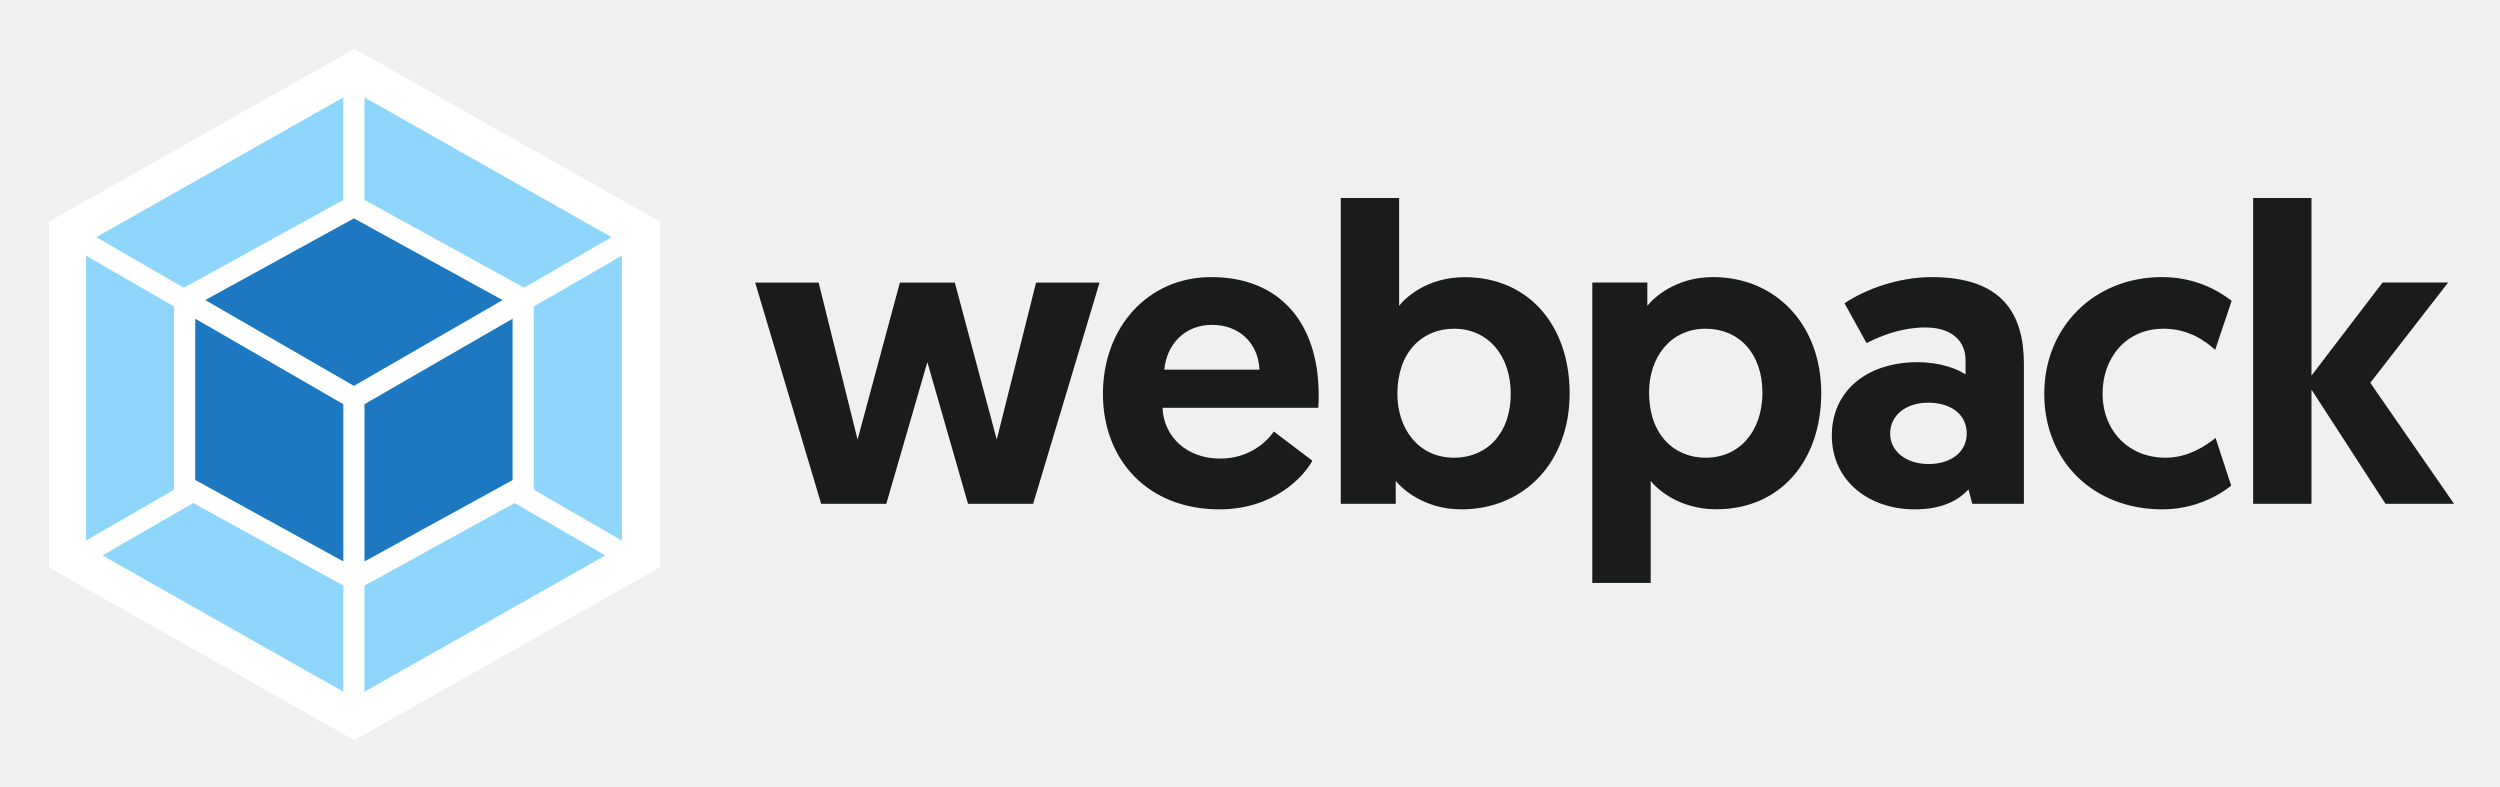
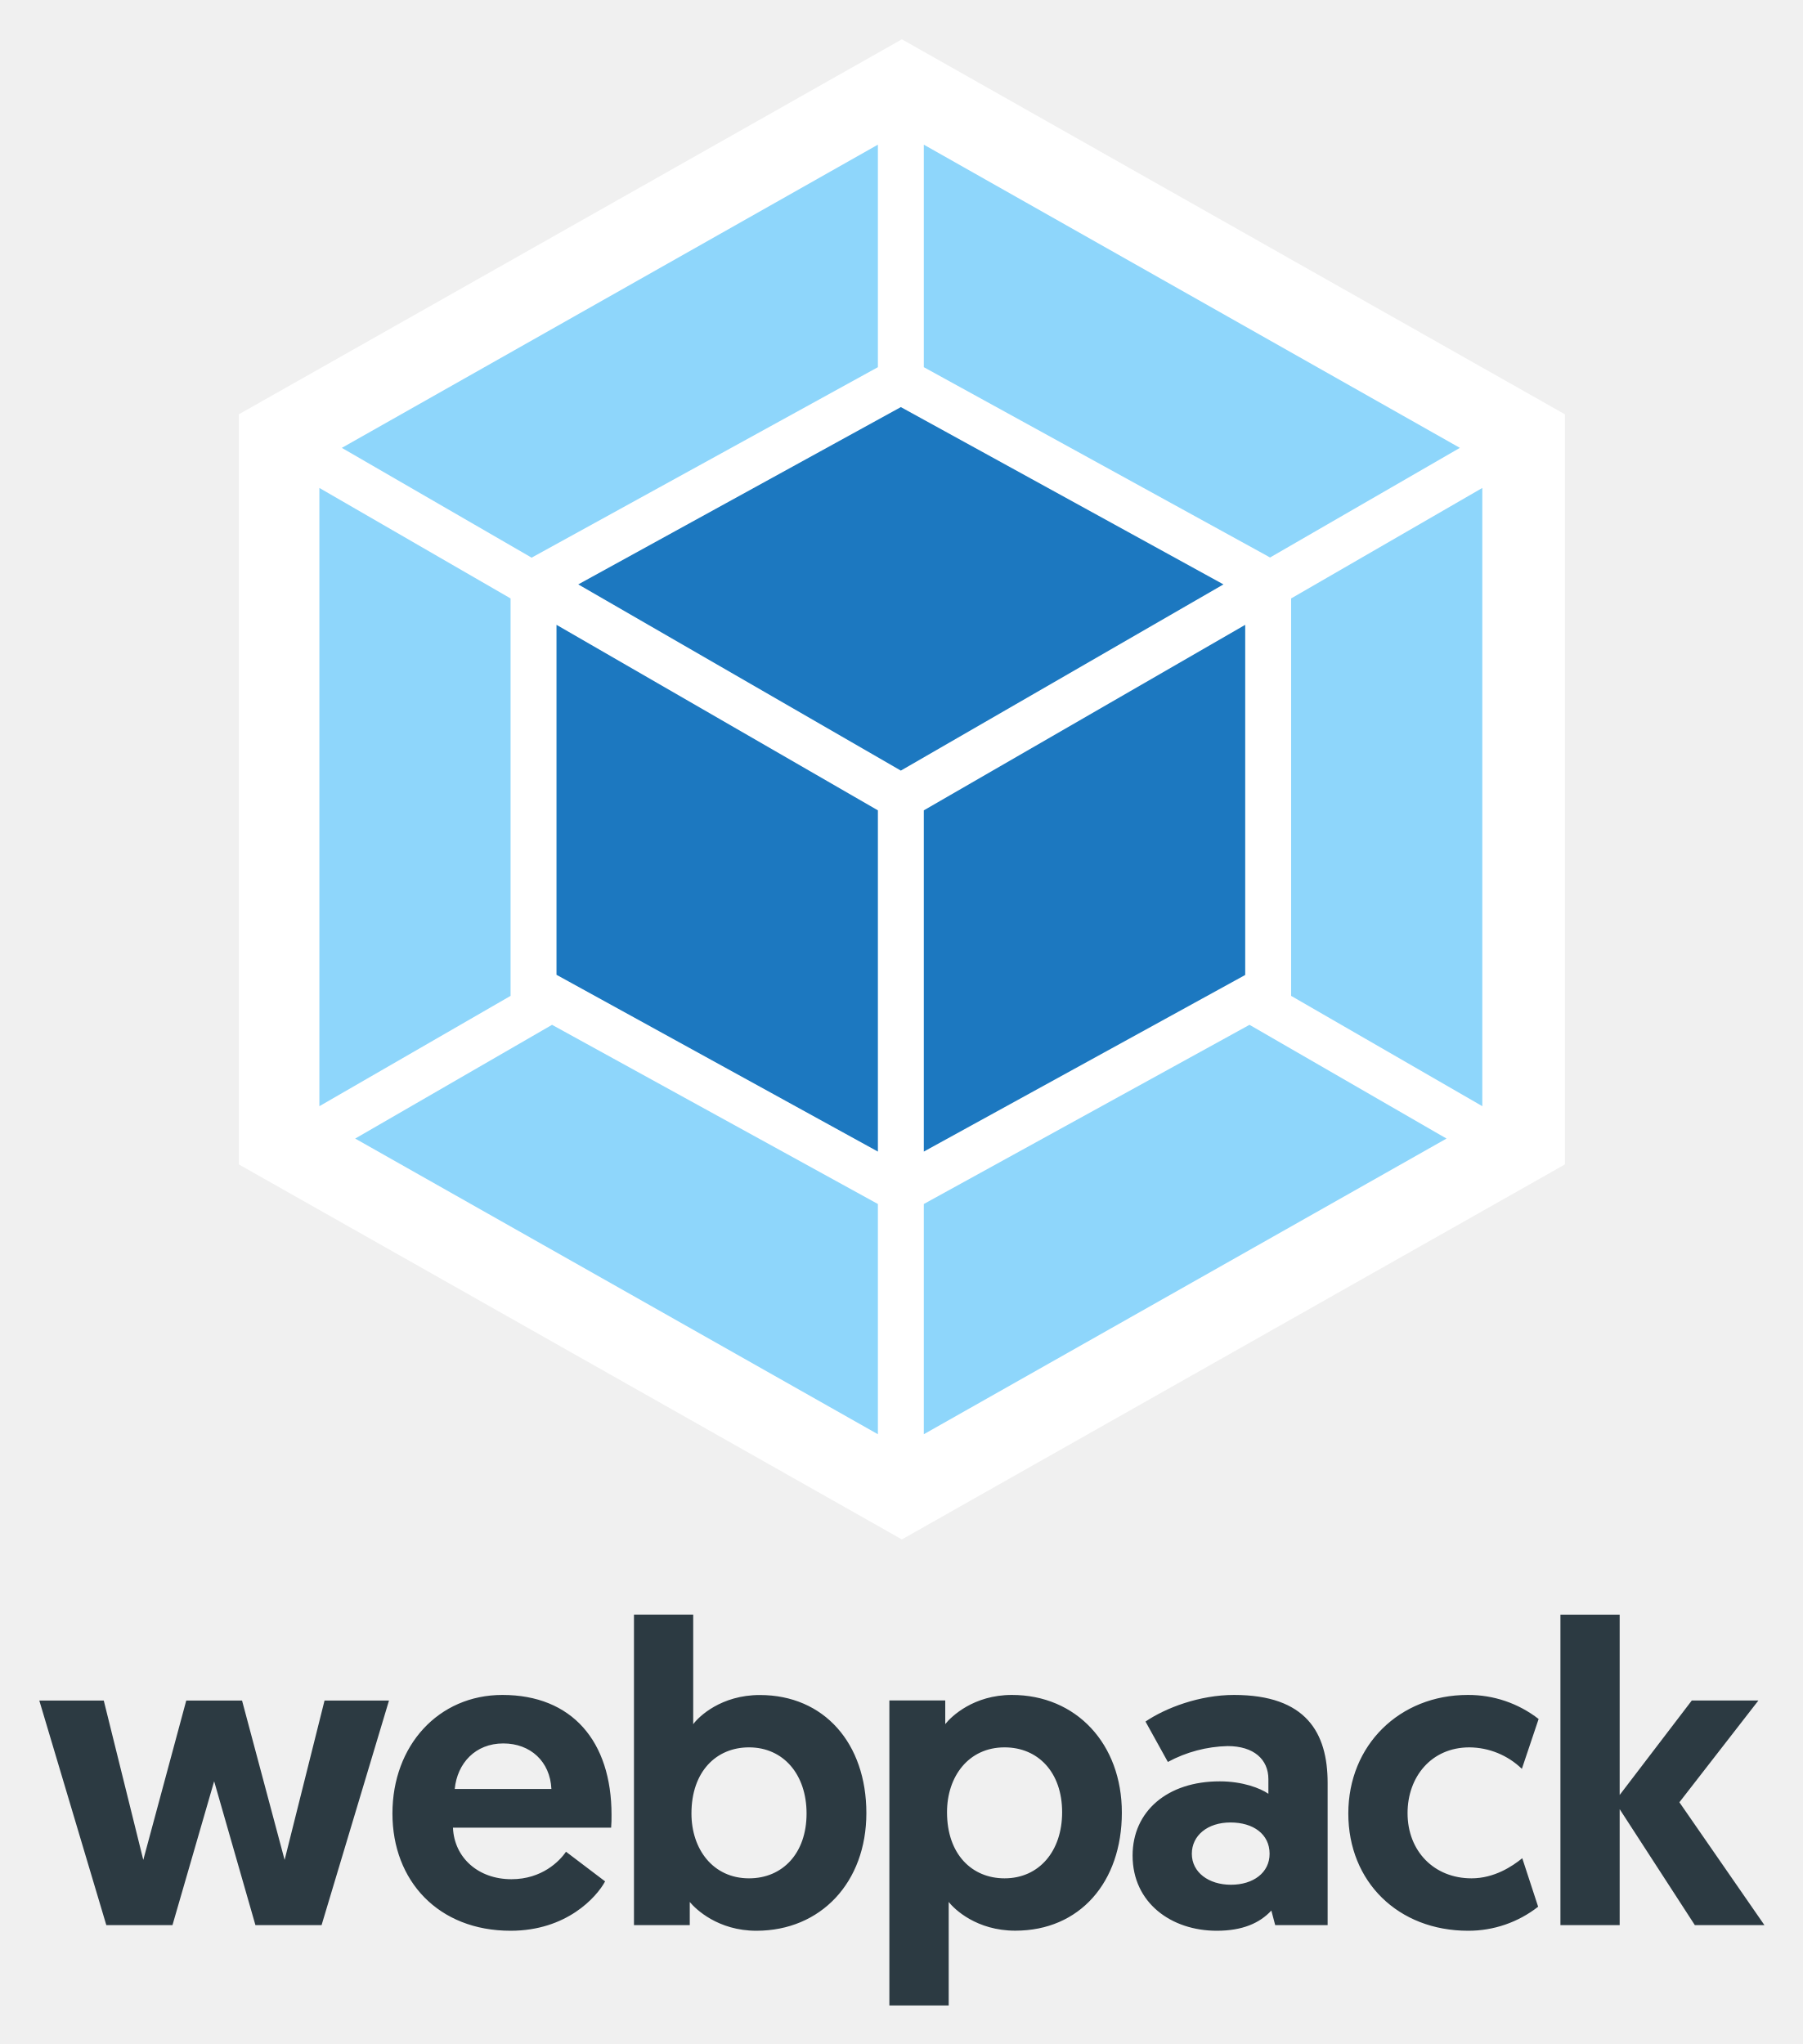
- <svg xmlns="http://www.w3.org/2000/svg" role="img" viewBox="359.10 274.10 3166.80 996.80">
-   <path fill="#FFF" d="M808 336l387 218.9v437.9l-387 218.9-387-218.9V554.9z" />
-   <path fill="#8ED6FB" d="M1125.9 977.7l-305.1 172.6v-134.4l190.1-104.6 115 66.4zm20.9-18.9V597.9l-111.6 64.5v232l111.6 64.4zm-657.9 18.9L794 1150.3v-134.4L603.8 911.3l-114.9 66.4zM468 958.8V597.9l111.6 64.5v232L468 958.8zm13.1-384.3l312.9-177v129.9L593.5 637.7l-1.6.9-110.8-64.1zm652.6 0l-312.9-177v129.9l200.5 110.2 1.6.9 110.8-64z" />
-   <path fill="#1C78C0" d="M794 985.3L606.4 882.1V677.8L794 786.1v199.2zm26.8 0l187.6-103.1V677.8L820.8 786.1v199.2zm-13.4-207zM619.1 654.2l188.3-103.5 188.3 103.5-188.3 108.7-188.3-108.7z" />
-   <path fill="#1A1C1C" d="M1585.3 912.3h82.5l84.1-280.2h-80.4l-49.8 198.8-53.1-198.8H1499l-53.6 198.8-49.3-198.8h-80.4l83.6 280.2h82.5l52-179.5 51.5 179.5zM1756.2 773c0 84.1 57.3 146.3 147.4 146.3 69.7 0 107.2-41.8 117.9-61.6l-48.8-37c-8 11.8-30 34.3-68.1 34.3-41.3 0-71.3-26.8-72.9-64.3H2029c.5-5.4.5-10.7.5-16.1 0-91.6-49.3-149.5-136.1-149.5-79.9 0-137.2 63.2-137.2 147.9zm77.7-30.6c3.2-32.1 25.7-56.8 60.6-56.8 33.8 0 58.4 22.5 60 56.8h-120.6zm223.5 169.9h69.7v-28.9c7.5 9.1 35.4 35.9 83.1 35.9 80.4 0 137.2-60.5 137.2-146.8 0-86.8-52.5-147.3-132.9-147.3-48.2 0-76.1 26.8-83.1 36.4V524.9h-73.9v387.4zm71.8-139.3c0-52.5 31.1-82.5 71.8-82.5 42.9 0 71.8 33.8 71.8 82.5 0 49.8-30 80.9-71.8 80.9-45 0-71.8-36.5-71.8-80.9zm247 239.5h73.9V883.3c7 9.1 34.8 35.9 83.1 35.9 80.4 0 132.9-60.5 132.9-147.3 0-85.7-56.8-146.8-137.2-146.8-47.7 0-75.6 26.8-83.1 36.4V632h-69.7v380.5zm71.8-241.1c0-44.5 26.8-80.9 71.8-80.9 41.8 0 71.8 31.1 71.8 80.9 0 48.8-28.9 82.5-71.8 82.5-40.7 0-71.8-30-71.8-82.5zm231.5 54.1c0 58.9 48.2 93.8 105 93.8 32.2 0 53.6-9.6 68.1-25.2l4.8 18.2h65.4V734.9c0-62.7-26.8-109.8-116.8-109.8-42.9 0-85.2 16.1-110.4 33.2l27.9 50.4c20.9-10.7 46.6-19.8 74.5-19.8 32.7 0 50.9 16.6 50.9 41.3v18.2c-10.2-7-32.2-15.5-60.6-15.5-65.4-.1-108.8 37.4-108.8 92.6zm73.9-2.2c0-23 19.8-39.1 48.2-39.1s48.8 14.5 48.8 39.1c0 23.6-20.4 38.6-48.2 38.6s-48.8-15.5-48.8-38.6zm348.9 30.6c-46.6 0-79.8-33.8-79.8-81.4 0-45 29.5-82 77.2-82 31.6 0 53.1 15.5 65.4 26.8l20.9-62.2c-18.2-13.9-47.2-30-88.4-30-85.2 0-149 62.7-149 147.9s62.2 146.3 149.5 146.3c40.7 0 71.3-17.1 87.3-30l-19.8-60.5c-12.4 10.1-34.9 25.1-63.3 25.1zm110.9 58.4h73.9V767.6l93.8 144.7h86.8L3361.6 759l98.6-127h-83.1l-90 117.9v-225h-73.9v387.4z" />
+ <svg xmlns="http://www.w3.org/2000/svg" role="img" viewBox="-28.00 -28.00 1284.00 1456.00">
+   <path fill="#fff" d="M614.365 0l472.235 267.112v534.346L614.365 1068.57 142.13 801.458V267.112z" />
+   <path fill="#8ed6fb" d="M1002.282 783.032L629.985 993.647V829.646l231.969-127.638zm25.503-23.063V319.583l-136.18 78.706v283.097zm-802.8 23.063L597.282 993.647V829.646L365.191 702.008zm-25.503-23.063V319.583l136.18 78.706v283.097zm15.985-468.941L597.282 75.045v158.51L352.623 368.148l-1.952 1.098zm796.333 0L629.985 75.045v158.51l244.659 134.471 1.952 1.098z" />
+   <path fill="#1c78c0" d="M597.282 792.306L368.364 666.377V417.08L597.282 549.233zm32.703 0l228.918-125.807V417.08L629.985 549.233zm-246.124-404.024L613.633 261.987l229.772 126.296L613.633 520.923z" />
+   <path fill="#2c3a42" d="M153.934 1343.337h47.105l48.019-159.986h-45.906l-28.434 113.509-30.319-113.509h-39.74l-30.604 113.509-28.149-113.509H0l47.733 159.986h47.105l29.691-102.489zm97.579-79.536c0 48.019 32.717 83.533 84.161 83.533 39.797 0 61.208-23.867 67.318-35.172l-27.863-21.126c-4.568 6.737-17.129 19.584-38.883 19.584-23.581 0-40.71-15.302-41.624-36.714h112.653c.285-3.083.285-6.109.285-9.193 0-52.301-28.149-85.36-77.709-85.36-45.621 0-78.337 36.085-78.337 84.447zm44.365-17.472c1.827-18.328 14.674-32.431 34.601-32.431 19.299 0 33.345 12.847 34.258 32.431zm127.612 97.008h39.797v-16.501c4.282 5.196 20.212 20.498 47.448 20.498 45.906 0 78.337-34.544 78.337-83.819 0-49.56-29.976-84.104-75.882-84.104-27.521 0-43.451 15.302-47.448 20.783v-78.052h-42.195v221.194zm40.996-79.536c0-29.976 17.757-47.105 40.996-47.105 24.495 0 40.996 19.299 40.996 47.105 0 28.434-17.129 46.192-40.996 46.192-25.694 0-40.996-20.84-40.996-46.192zm141.03 136.748h42.195v-73.769c3.997 5.196 19.87 20.498 47.448 20.498 45.906 0 75.882-34.544 75.882-84.104 0-48.932-32.431-83.819-78.337-83.819-27.235 0-43.165 15.302-47.448 20.783v-16.844h-39.797v217.255zm40.996-137.661c0-25.408 15.302-46.192 40.996-46.192 23.867 0 40.996 17.757 40.996 46.192 0 27.863-16.501 47.105-40.996 47.105-23.239 0-40.996-17.129-40.996-47.105zm132.18 30.89c0 33.63 27.521 53.557 59.952 53.557 18.385 0 30.604-5.481 38.883-14.389l2.741 10.392h37.342v-101.29c0-35.8-15.302-62.693-66.689-62.693-24.495 0-48.647 9.193-63.035 18.956l15.93 28.777a94.325 94.325 0 0 1 42.537-11.305c18.671 0 29.062 9.478 29.062 23.581v10.392c-5.824-3.997-18.385-8.85-34.601-8.85-37.342-.057-62.122 21.354-62.122 52.872zm42.195-1.256c0-13.132 11.305-22.325 27.521-22.325 16.216 0 27.863 8.279 27.863 22.325 0 13.475-11.648 22.04-27.521 22.04-15.873 0-27.863-8.85-27.863-22.04zm199.212 17.472c-26.607 0-45.564-19.299-45.564-46.477 0-25.694 16.844-46.82 44.079-46.82a54.357 54.357 0 0 1 37.342 15.302l11.933-35.514a81.421 81.421 0 0 0-50.474-17.129c-48.647 0-85.075 35.8-85.075 84.447 0 48.647 35.514 83.533 85.36 83.533a80.507 80.507 0 0 0 49.846-17.129l-11.305-34.544c-7.08 5.767-19.927 14.331-36.142 14.331zm63.321 33.345h42.195v-82.62l53.557 82.62h49.56l-60.58-87.53 56.298-72.513h-47.448l-51.387 67.317v-128.469h-42.195z" />
</svg>
